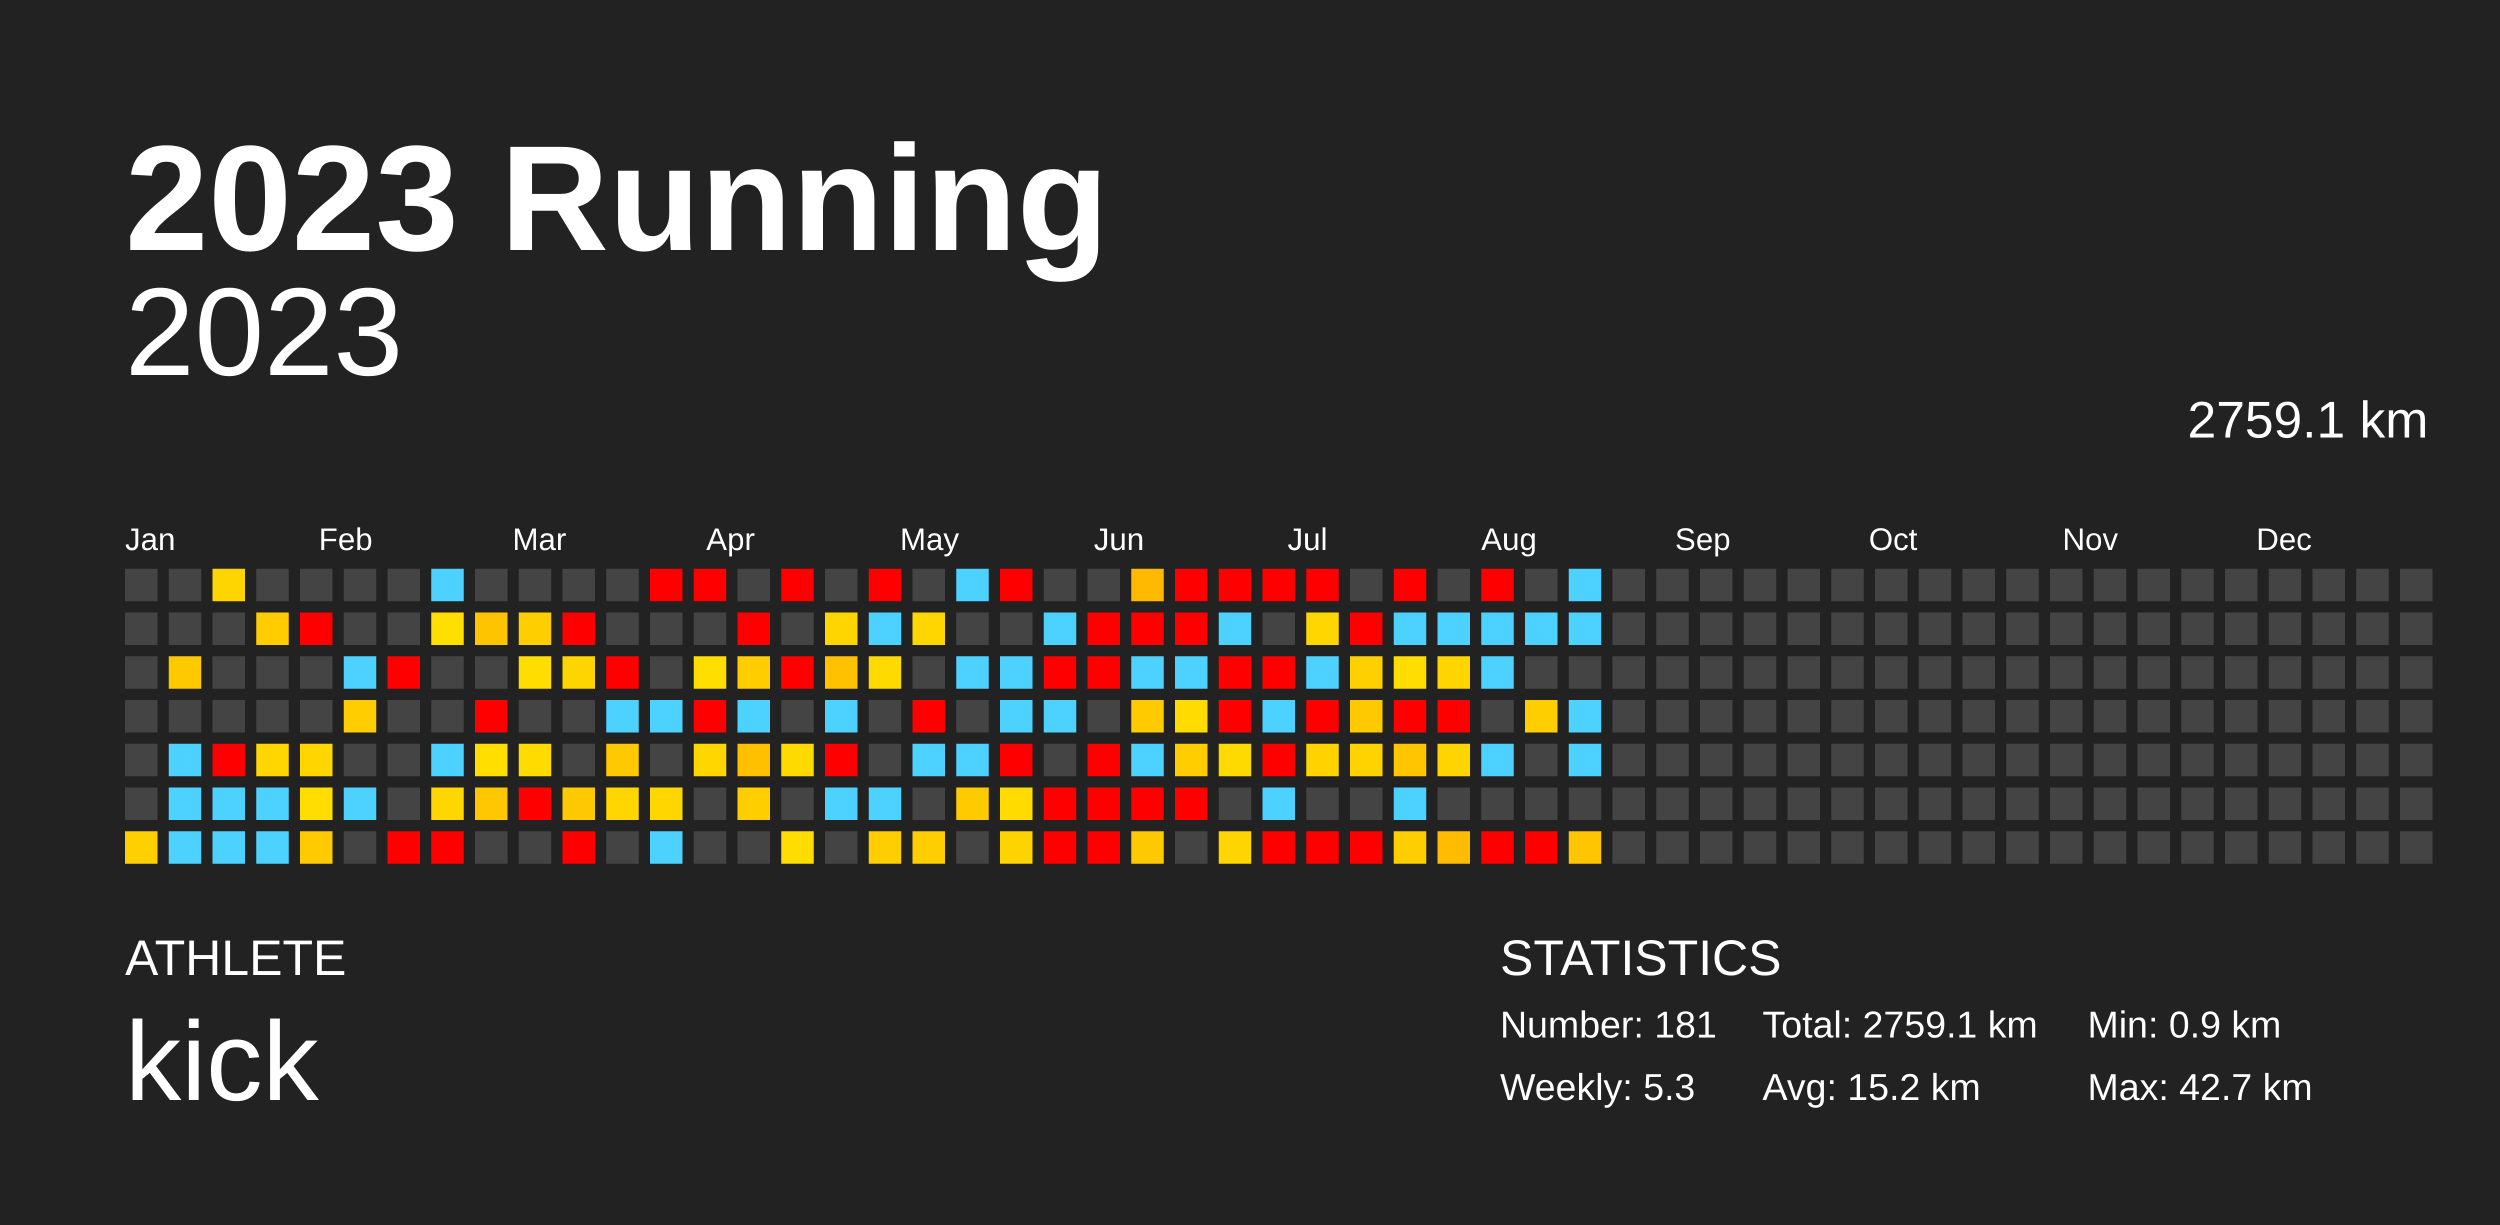
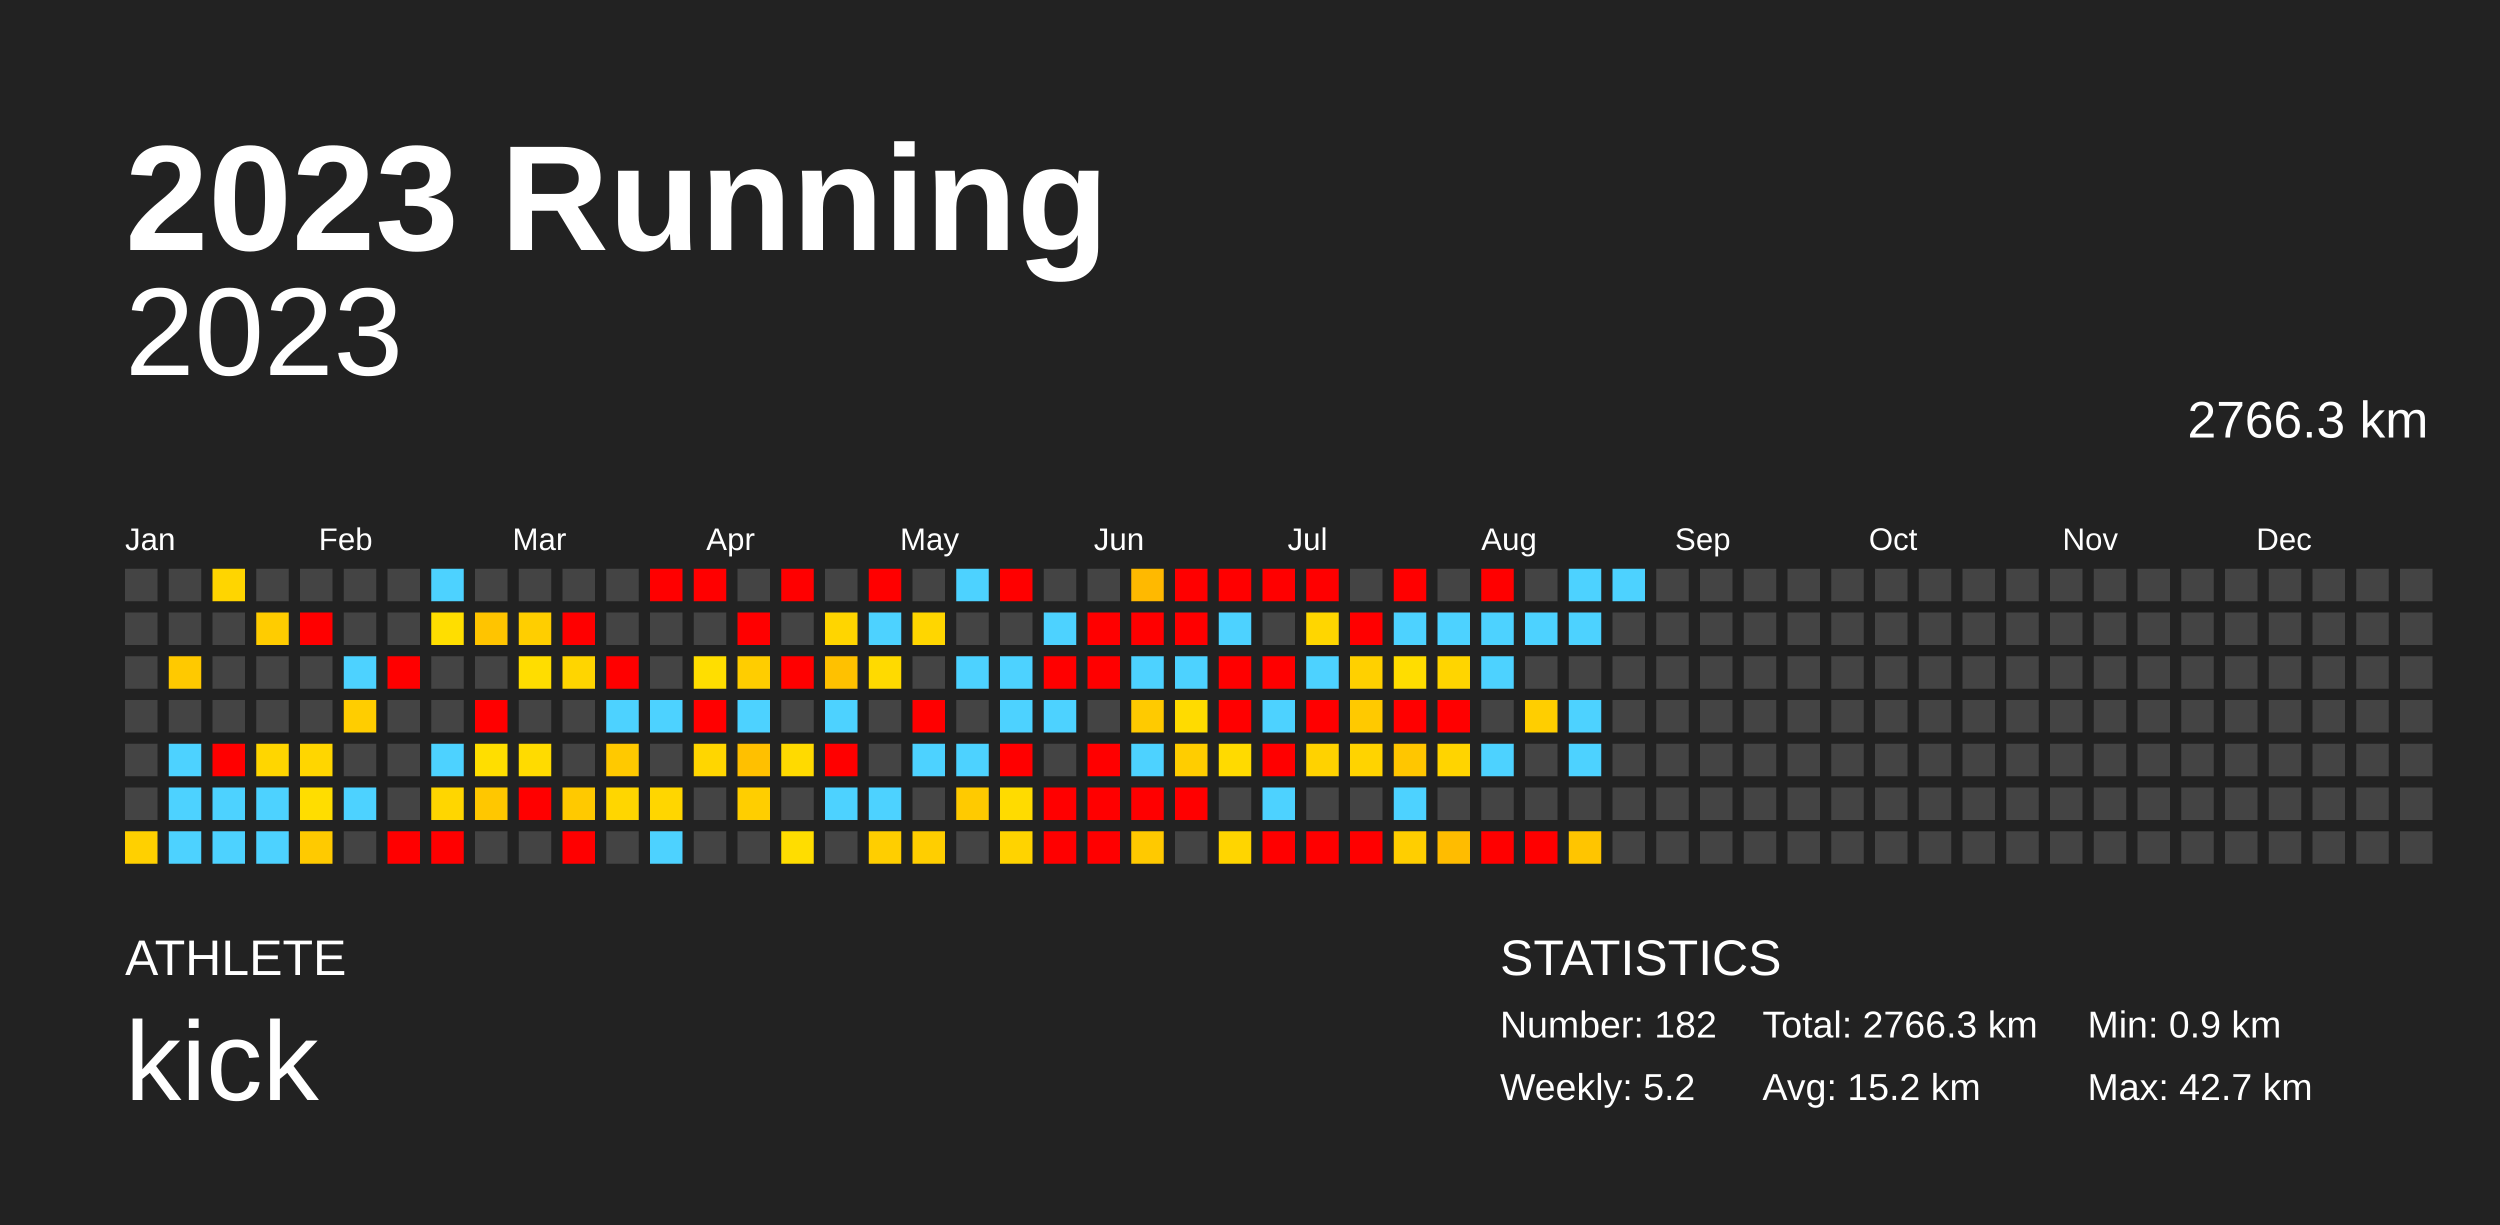
<svg xmlns="http://www.w3.org/2000/svg" baseProfile="full" height="98mm" version="1.1" viewBox="0,0,200,98" width="200mm">
  <defs />
  <rect fill="#222222" height="98" width="200" x="0" y="0" />
  <text fill="#FFFFFF" style="font-size:12px; font-family:Arial; font-weight:bold;" x="10" y="20">2023 Running</text>
  <text fill="#FFFFFF" style="font-size:4px; font-family:Arial" x="10" y="78">ATHLETE</text>
  <text fill="#FFFFFF" style="font-size:9px; font-family:Arial" x="10" y="88">kick</text>
  <text fill="#FFFFFF" style="font-size:4px; font-family:Arial" x="120" y="78">STATISTICS</text>
-   <text fill="#FFFFFF" style="font-size:3px; font-family:Arial" x="120" y="83">Number: 181</text>
-   <text fill="#FFFFFF" style="font-size:3px; font-family:Arial" x="120" y="88">Weekly: 5.3</text>
-   <text fill="#FFFFFF" style="font-size:3px; font-family:Arial" x="141" y="83">Total: 2759.1 km</text>
+   <text fill="#FFFFFF" style="font-size:3px; font-family:Arial" x="120" y="83">Number: 182</text>
+   <text fill="#FFFFFF" style="font-size:3px; font-family:Arial" x="120" y="88">Weekly: 5.2</text>
+   <text fill="#FFFFFF" style="font-size:3px; font-family:Arial" x="141" y="83">Total: 2766.3 km</text>
  <text fill="#FFFFFF" style="font-size:3px; font-family:Arial" x="141" y="88">Avg: 15.2 km</text>
  <text fill="#FFFFFF" style="font-size:3px; font-family:Arial" x="167" y="83">Min: 0.9 km</text>
  <text fill="#FFFFFF" style="font-size:3px; font-family:Arial" x="167" y="88">Max: 42.7 km</text>
  <text alignment-baseline="hanging" fill="#FFFFFF" style="font-size:10.0px; font-family:Arial;" x="10" y="30">2023</text>
-   <text alignment-baseline="hanging" fill="#FFFFFF" style="font-size:4.125px; font-family:Arial;" x="175" y="35">2759.1 km</text>
+   <text alignment-baseline="hanging" fill="#FFFFFF" style="font-size:4.125px; font-family:Arial;" x="175" y="35">2766.3 km</text>
  <text fill="#FFFFFF" style="font-size:2.5px; font-family:Arial" x="10.0" y="44">Jan</text>
  <text fill="#FFFFFF" style="font-size:2.5px; font-family:Arial" x="25.5" y="44">Feb</text>
  <text fill="#FFFFFF" style="font-size:2.5px; font-family:Arial" x="41.0" y="44">Mar</text>
  <text fill="#FFFFFF" style="font-size:2.5px; font-family:Arial" x="56.5" y="44">Apr</text>
  <text fill="#FFFFFF" style="font-size:2.5px; font-family:Arial" x="72.0" y="44">May</text>
  <text fill="#FFFFFF" style="font-size:2.5px; font-family:Arial" x="87.5" y="44">Jun</text>
  <text fill="#FFFFFF" style="font-size:2.5px; font-family:Arial" x="103.0" y="44">Jul</text>
  <text fill="#FFFFFF" style="font-size:2.5px; font-family:Arial" x="118.5" y="44">Aug</text>
  <text fill="#FFFFFF" style="font-size:2.5px; font-family:Arial" x="134.0" y="44">Sep</text>
  <text fill="#FFFFFF" style="font-size:2.5px; font-family:Arial" x="149.5" y="44">Oct</text>
  <text fill="#FFFFFF" style="font-size:2.5px; font-family:Arial" x="165.0" y="44">Nov</text>
  <text fill="#FFFFFF" style="font-size:2.5px; font-family:Arial" x="180.5" y="44">Dec</text>
  <rect fill="#444444" height="2.6" width="2.6" x="10.0" y="45.5" />
  <rect fill="#444444" height="2.6" width="2.6" x="10.0" y="49.0" />
  <rect fill="#444444" height="2.6" width="2.6" x="10.0" y="52.5" />
  <rect fill="#444444" height="2.6" width="2.6" x="10.0" y="56.0" />
  <rect fill="#444444" height="2.6" width="2.6" x="10.0" y="59.5" />
  <rect fill="#444444" height="2.6" width="2.6" x="10.0" y="63.0" />
  <rect fill="#ffd000" height="2.6" width="2.6" x="10.0" y="66.5" />
  <rect fill="#444444" height="2.6" width="2.6" x="13.5" y="45.5" />
  <rect fill="#444444" height="2.6" width="2.6" x="13.5" y="49.0" />
  <rect fill="#ffc900" height="2.6" width="2.6" x="13.5" y="52.5" />
  <rect fill="#444444" height="2.6" width="2.6" x="13.5" y="56.0" />
  <rect fill="#4dd2ff" height="2.6" width="2.6" x="13.5" y="59.5" />
  <rect fill="#4dd2ff" height="2.6" width="2.6" x="13.5" y="63.0" />
  <rect fill="#4dd2ff" height="2.6" width="2.6" x="13.5" y="66.5" />
  <rect fill="#ffd500" height="2.6" width="2.6" x="17.0" y="45.5" />
  <rect fill="#444444" height="2.6" width="2.6" x="17.0" y="49.0" />
  <rect fill="#444444" height="2.6" width="2.6" x="17.0" y="52.5" />
  <rect fill="#444444" height="2.6" width="2.6" x="17.0" y="56.0" />
  <rect fill="red" height="2.6" width="2.6" x="17.0" y="59.5" />
  <rect fill="#4dd2ff" height="2.6" width="2.6" x="17.0" y="63.0" />
  <rect fill="#4dd2ff" height="2.6" width="2.6" x="17.0" y="66.5" />
  <rect fill="#444444" height="2.6" width="2.6" x="20.5" y="45.5" />
  <rect fill="#ffcc00" height="2.6" width="2.6" x="20.5" y="49.0" />
  <rect fill="#444444" height="2.6" width="2.6" x="20.5" y="52.5" />
  <rect fill="#444444" height="2.6" width="2.6" x="20.5" y="56.0" />
  <rect fill="#ffd600" height="2.6" width="2.6" x="20.5" y="59.5" />
  <rect fill="#4dd2ff" height="2.6" width="2.6" x="20.5" y="63.0" />
  <rect fill="#4dd2ff" height="2.6" width="2.6" x="20.5" y="66.5" />
  <rect fill="#444444" height="2.6" width="2.6" x="24.0" y="45.5" />
  <rect fill="red" height="2.6" width="2.6" x="24.0" y="49.0" />
  <rect fill="#444444" height="2.6" width="2.6" x="24.0" y="52.5" />
  <rect fill="#444444" height="2.6" width="2.6" x="24.0" y="56.0" />
  <rect fill="#ffd600" height="2.6" width="2.6" x="24.0" y="59.5" />
  <rect fill="#ffdd00" height="2.6" width="2.6" x="24.0" y="63.0" />
  <rect fill="#ffca00" height="2.6" width="2.6" x="24.0" y="66.5" />
  <rect fill="#444444" height="2.6" width="2.6" x="27.5" y="45.5" />
  <rect fill="#444444" height="2.6" width="2.6" x="27.5" y="49.0" />
  <rect fill="#4dd2ff" height="2.6" width="2.6" x="27.5" y="52.5" />
  <rect fill="#ffcd00" height="2.6" width="2.6" x="27.5" y="56.0" />
  <rect fill="#444444" height="2.6" width="2.6" x="27.5" y="59.5" />
  <rect fill="#4dd2ff" height="2.6" width="2.6" x="27.5" y="63.0" />
  <rect fill="#444444" height="2.6" width="2.6" x="27.5" y="66.5" />
  <rect fill="#444444" height="2.6" width="2.6" x="31.0" y="45.5" />
  <rect fill="#444444" height="2.6" width="2.6" x="31.0" y="49.0" />
  <rect fill="red" height="2.6" width="2.6" x="31.0" y="52.5" />
  <rect fill="#444444" height="2.6" width="2.6" x="31.0" y="56.0" />
  <rect fill="#444444" height="2.6" width="2.6" x="31.0" y="59.5" />
  <rect fill="#444444" height="2.6" width="2.6" x="31.0" y="63.0" />
  <rect fill="red" height="2.6" width="2.6" x="31.0" y="66.5" />
  <rect fill="#4dd2ff" height="2.6" width="2.6" x="34.5" y="45.5" />
  <rect fill="#ffde00" height="2.6" width="2.6" x="34.5" y="49.0" />
  <rect fill="#444444" height="2.6" width="2.6" x="34.5" y="52.5" />
  <rect fill="#444444" height="2.6" width="2.6" x="34.5" y="56.0" />
  <rect fill="#4dd2ff" height="2.6" width="2.6" x="34.5" y="59.5" />
  <rect fill="#ffd600" height="2.6" width="2.6" x="34.5" y="63.0" />
  <rect fill="red" height="2.6" width="2.6" x="34.5" y="66.5" />
  <rect fill="#444444" height="2.6" width="2.6" x="38.0" y="45.5" />
  <rect fill="#ffc400" height="2.6" width="2.6" x="38.0" y="49.0" />
  <rect fill="#444444" height="2.6" width="2.6" x="38.0" y="52.5" />
  <rect fill="red" height="2.6" width="2.6" x="38.0" y="56.0" />
  <rect fill="#ffde00" height="2.6" width="2.6" x="38.0" y="59.5" />
  <rect fill="#ffc700" height="2.6" width="2.6" x="38.0" y="63.0" />
  <rect fill="#444444" height="2.6" width="2.6" x="38.0" y="66.5" />
  <rect fill="#444444" height="2.6" width="2.6" x="41.5" y="45.5" />
  <rect fill="#ffce00" height="2.6" width="2.6" x="41.5" y="49.0" />
  <rect fill="#ffdd00" height="2.6" width="2.6" x="41.5" y="52.5" />
  <rect fill="#444444" height="2.6" width="2.6" x="41.5" y="56.0" />
  <rect fill="#ffdb00" height="2.6" width="2.6" x="41.5" y="59.5" />
  <rect fill="red" height="2.6" width="2.6" x="41.5" y="63.0" />
  <rect fill="#444444" height="2.6" width="2.6" x="41.5" y="66.5" />
  <rect fill="#444444" height="2.6" width="2.6" x="45.0" y="45.5" />
  <rect fill="red" height="2.6" width="2.6" x="45.0" y="49.0" />
  <rect fill="#ffd500" height="2.6" width="2.6" x="45.0" y="52.5" />
  <rect fill="#444444" height="2.6" width="2.6" x="45.0" y="56.0" />
  <rect fill="#444444" height="2.6" width="2.6" x="45.0" y="59.5" />
  <rect fill="#ffc900" height="2.6" width="2.6" x="45.0" y="63.0" />
  <rect fill="red" height="2.6" width="2.6" x="45.0" y="66.5" />
  <rect fill="#444444" height="2.6" width="2.6" x="48.5" y="45.5" />
  <rect fill="#444444" height="2.6" width="2.6" x="48.5" y="49.0" />
  <rect fill="red" height="2.6" width="2.6" x="48.5" y="52.5" />
  <rect fill="#4dd2ff" height="2.6" width="2.6" x="48.5" y="56.0" />
  <rect fill="#ffc900" height="2.6" width="2.6" x="48.5" y="59.5" />
  <rect fill="#ffd600" height="2.6" width="2.6" x="48.5" y="63.0" />
  <rect fill="#444444" height="2.6" width="2.6" x="48.5" y="66.5" />
  <rect fill="red" height="2.6" width="2.6" x="52.0" y="45.5" />
  <rect fill="#444444" height="2.6" width="2.6" x="52.0" y="49.0" />
  <rect fill="#444444" height="2.6" width="2.6" x="52.0" y="52.5" />
  <rect fill="#4dd2ff" height="2.6" width="2.6" x="52.0" y="56.0" />
  <rect fill="#444444" height="2.6" width="2.6" x="52.0" y="59.5" />
  <rect fill="#ffd600" height="2.6" width="2.6" x="52.0" y="63.0" />
  <rect fill="#4dd2ff" height="2.6" width="2.6" x="52.0" y="66.5" />
  <rect fill="red" height="2.6" width="2.6" x="55.5" y="45.5" />
  <rect fill="#444444" height="2.6" width="2.6" x="55.5" y="49.0" />
  <rect fill="#ffde00" height="2.6" width="2.6" x="55.5" y="52.5" />
  <rect fill="red" height="2.6" width="2.6" x="55.5" y="56.0" />
  <rect fill="#ffd600" height="2.6" width="2.6" x="55.5" y="59.5" />
  <rect fill="#444444" height="2.6" width="2.6" x="55.5" y="63.0" />
  <rect fill="#444444" height="2.6" width="2.6" x="55.5" y="66.5" />
  <rect fill="#444444" height="2.6" width="2.6" x="59.0" y="45.5" />
  <rect fill="red" height="2.6" width="2.6" x="59.0" y="49.0" />
  <rect fill="#ffcd00" height="2.6" width="2.6" x="59.0" y="52.5" />
  <rect fill="#4dd2ff" height="2.6" width="2.6" x="59.0" y="56.0" />
  <rect fill="#ffc000" height="2.6" width="2.6" x="59.0" y="59.5" />
  <rect fill="#ffce00" height="2.6" width="2.6" x="59.0" y="63.0" />
  <rect fill="#444444" height="2.6" width="2.6" x="59.0" y="66.5" />
  <rect fill="red" height="2.6" width="2.6" x="62.5" y="45.5" />
  <rect fill="#444444" height="2.6" width="2.6" x="62.5" y="49.0" />
  <rect fill="red" height="2.6" width="2.6" x="62.5" y="52.5" />
  <rect fill="#444444" height="2.6" width="2.6" x="62.5" y="56.0" />
  <rect fill="#ffda00" height="2.6" width="2.6" x="62.5" y="59.5" />
  <rect fill="#444444" height="2.6" width="2.6" x="62.5" y="63.0" />
  <rect fill="#ffdd00" height="2.6" width="2.6" x="62.5" y="66.5" />
  <rect fill="#444444" height="2.6" width="2.6" x="66.0" y="45.5" />
  <rect fill="#ffd500" height="2.6" width="2.6" x="66.0" y="49.0" />
  <rect fill="#ffc100" height="2.6" width="2.6" x="66.0" y="52.5" />
  <rect fill="#4dd2ff" height="2.6" width="2.6" x="66.0" y="56.0" />
  <rect fill="red" height="2.6" width="2.6" x="66.0" y="59.5" />
  <rect fill="#4dd2ff" height="2.6" width="2.6" x="66.0" y="63.0" />
  <rect fill="#444444" height="2.6" width="2.6" x="66.0" y="66.5" />
  <rect fill="red" height="2.6" width="2.6" x="69.5" y="45.5" />
  <rect fill="#4dd2ff" height="2.6" width="2.6" x="69.5" y="49.0" />
  <rect fill="#ffda00" height="2.6" width="2.6" x="69.5" y="52.5" />
  <rect fill="#444444" height="2.6" width="2.6" x="69.5" y="56.0" />
  <rect fill="#444444" height="2.6" width="2.6" x="69.5" y="59.5" />
  <rect fill="#4dd2ff" height="2.6" width="2.6" x="69.5" y="63.0" />
  <rect fill="#ffce00" height="2.6" width="2.6" x="69.5" y="66.5" />
  <rect fill="#444444" height="2.6" width="2.6" x="73.0" y="45.5" />
  <rect fill="#ffd600" height="2.6" width="2.6" x="73.0" y="49.0" />
  <rect fill="#444444" height="2.6" width="2.6" x="73.0" y="52.5" />
  <rect fill="red" height="2.6" width="2.6" x="73.0" y="56.0" />
  <rect fill="#4dd2ff" height="2.6" width="2.6" x="73.0" y="59.5" />
  <rect fill="#444444" height="2.6" width="2.6" x="73.0" y="63.0" />
  <rect fill="#ffce00" height="2.6" width="2.6" x="73.0" y="66.5" />
  <rect fill="#4dd2ff" height="2.6" width="2.6" x="76.5" y="45.5" />
  <rect fill="#444444" height="2.6" width="2.6" x="76.5" y="49.0" />
  <rect fill="#4dd2ff" height="2.6" width="2.6" x="76.5" y="52.5" />
  <rect fill="#444444" height="2.6" width="2.6" x="76.5" y="56.0" />
  <rect fill="#4dd2ff" height="2.6" width="2.6" x="76.5" y="59.5" />
  <rect fill="#ffca00" height="2.6" width="2.6" x="76.5" y="63.0" />
  <rect fill="#444444" height="2.6" width="2.6" x="76.5" y="66.5" />
  <rect fill="red" height="2.6" width="2.6" x="80.0" y="45.5" />
  <rect fill="#444444" height="2.6" width="2.6" x="80.0" y="49.0" />
  <rect fill="#4dd2ff" height="2.6" width="2.6" x="80.0" y="52.5" />
  <rect fill="#4dd2ff" height="2.6" width="2.6" x="80.0" y="56.0" />
  <rect fill="red" height="2.6" width="2.6" x="80.0" y="59.5" />
  <rect fill="#ffdb00" height="2.6" width="2.6" x="80.0" y="63.0" />
  <rect fill="#ffd300" height="2.6" width="2.6" x="80.0" y="66.5" />
  <rect fill="#444444" height="2.6" width="2.6" x="83.5" y="45.5" />
  <rect fill="#4dd2ff" height="2.6" width="2.6" x="83.5" y="49.0" />
  <rect fill="red" height="2.6" width="2.6" x="83.5" y="52.5" />
  <rect fill="#4dd2ff" height="2.6" width="2.6" x="83.5" y="56.0" />
  <rect fill="#444444" height="2.6" width="2.6" x="83.5" y="59.5" />
  <rect fill="red" height="2.6" width="2.6" x="83.5" y="63.0" />
  <rect fill="red" height="2.6" width="2.6" x="83.5" y="66.5" />
  <rect fill="#444444" height="2.6" width="2.6" x="87.0" y="45.5" />
  <rect fill="red" height="2.6" width="2.6" x="87.0" y="49.0" />
  <rect fill="red" height="2.6" width="2.6" x="87.0" y="52.5" />
  <rect fill="#444444" height="2.6" width="2.6" x="87.0" y="56.0" />
  <rect fill="red" height="2.6" width="2.6" x="87.0" y="59.5" />
  <rect fill="red" height="2.6" width="2.6" x="87.0" y="63.0" />
  <rect fill="red" height="2.6" width="2.6" x="87.0" y="66.5" />
  <rect fill="#ffb900" height="2.6" width="2.6" x="90.5" y="45.5" />
  <rect fill="red" height="2.6" width="2.6" x="90.5" y="49.0" />
  <rect fill="#4dd2ff" height="2.6" width="2.6" x="90.5" y="52.5" />
  <rect fill="#ffca00" height="2.6" width="2.6" x="90.5" y="56.0" />
  <rect fill="#4dd2ff" height="2.6" width="2.6" x="90.5" y="59.5" />
  <rect fill="red" height="2.6" width="2.6" x="90.5" y="63.0" />
  <rect fill="#ffc900" height="2.6" width="2.6" x="90.5" y="66.5" />
  <rect fill="red" height="2.6" width="2.6" x="94.0" y="45.5" />
  <rect fill="red" height="2.6" width="2.6" x="94.0" y="49.0" />
  <rect fill="#4dd2ff" height="2.6" width="2.6" x="94.0" y="52.5" />
  <rect fill="#ffdb00" height="2.6" width="2.6" x="94.0" y="56.0" />
  <rect fill="#ffcd00" height="2.6" width="2.6" x="94.0" y="59.5" />
  <rect fill="red" height="2.6" width="2.6" x="94.0" y="63.0" />
  <rect fill="#444444" height="2.6" width="2.6" x="94.0" y="66.5" />
  <rect fill="red" height="2.6" width="2.6" x="97.5" y="45.5" />
  <rect fill="#4dd2ff" height="2.6" width="2.6" x="97.5" y="49.0" />
  <rect fill="red" height="2.6" width="2.6" x="97.5" y="52.5" />
  <rect fill="red" height="2.6" width="2.6" x="97.5" y="56.0" />
  <rect fill="#ffda00" height="2.6" width="2.6" x="97.5" y="59.5" />
  <rect fill="#444444" height="2.6" width="2.6" x="97.5" y="63.0" />
  <rect fill="#ffd500" height="2.6" width="2.6" x="97.5" y="66.5" />
  <rect fill="red" height="2.6" width="2.6" x="101.0" y="45.5" />
  <rect fill="#444444" height="2.6" width="2.6" x="101.0" y="49.0" />
  <rect fill="red" height="2.6" width="2.6" x="101.0" y="52.5" />
  <rect fill="#4dd2ff" height="2.6" width="2.6" x="101.0" y="56.0" />
  <rect fill="red" height="2.6" width="2.6" x="101.0" y="59.5" />
  <rect fill="#4dd2ff" height="2.6" width="2.6" x="101.0" y="63.0" />
  <rect fill="red" height="2.6" width="2.6" x="101.0" y="66.5" />
  <rect fill="red" height="2.6" width="2.6" x="104.5" y="45.5" />
  <rect fill="#ffd600" height="2.6" width="2.6" x="104.5" y="49.0" />
  <rect fill="#4dd2ff" height="2.6" width="2.6" x="104.5" y="52.5" />
  <rect fill="red" height="2.6" width="2.6" x="104.5" y="56.0" />
  <rect fill="#ffd200" height="2.6" width="2.6" x="104.5" y="59.5" />
  <rect fill="#444444" height="2.6" width="2.6" x="104.5" y="63.0" />
  <rect fill="red" height="2.6" width="2.6" x="104.5" y="66.5" />
  <rect fill="#444444" height="2.6" width="2.6" x="108.0" y="45.5" />
  <rect fill="red" height="2.6" width="2.6" x="108.0" y="49.0" />
  <rect fill="#ffd000" height="2.6" width="2.6" x="108.0" y="52.5" />
  <rect fill="#ffc900" height="2.6" width="2.6" x="108.0" y="56.0" />
  <rect fill="#ffd300" height="2.6" width="2.6" x="108.0" y="59.5" />
  <rect fill="#444444" height="2.6" width="2.6" x="108.0" y="63.0" />
  <rect fill="red" height="2.6" width="2.6" x="108.0" y="66.5" />
  <rect fill="red" height="2.6" width="2.6" x="111.5" y="45.5" />
  <rect fill="#4dd2ff" height="2.6" width="2.6" x="111.5" y="49.0" />
  <rect fill="#ffdd00" height="2.6" width="2.6" x="111.5" y="52.5" />
  <rect fill="red" height="2.6" width="2.6" x="111.5" y="56.0" />
  <rect fill="#ffc600" height="2.6" width="2.6" x="111.5" y="59.5" />
  <rect fill="#4dd2ff" height="2.6" width="2.6" x="111.5" y="63.0" />
  <rect fill="#ffce00" height="2.6" width="2.6" x="111.5" y="66.5" />
  <rect fill="#444444" height="2.6" width="2.6" x="115.0" y="45.5" />
  <rect fill="#4dd2ff" height="2.6" width="2.6" x="115.0" y="49.0" />
  <rect fill="#ffd500" height="2.6" width="2.6" x="115.0" y="52.5" />
  <rect fill="red" height="2.6" width="2.6" x="115.0" y="56.0" />
  <rect fill="#ffd400" height="2.6" width="2.6" x="115.0" y="59.5" />
  <rect fill="#444444" height="2.6" width="2.6" x="115.0" y="63.0" />
  <rect fill="#ffbc00" height="2.6" width="2.6" x="115.0" y="66.5" />
  <rect fill="red" height="2.6" width="2.6" x="118.5" y="45.5" />
  <rect fill="#4dd2ff" height="2.6" width="2.6" x="118.5" y="49.0" />
  <rect fill="#4dd2ff" height="2.6" width="2.6" x="118.5" y="52.5" />
  <rect fill="#444444" height="2.6" width="2.6" x="118.5" y="56.0" />
  <rect fill="#4dd2ff" height="2.6" width="2.6" x="118.5" y="59.5" />
  <rect fill="#444444" height="2.6" width="2.6" x="118.5" y="63.0" />
  <rect fill="red" height="2.6" width="2.6" x="118.5" y="66.5" />
  <rect fill="#444444" height="2.6" width="2.6" x="122.0" y="45.5" />
  <rect fill="#4dd2ff" height="2.6" width="2.6" x="122.0" y="49.0" />
  <rect fill="#444444" height="2.6" width="2.6" x="122.0" y="52.5" />
  <rect fill="#ffce00" height="2.6" width="2.6" x="122.0" y="56.0" />
  <rect fill="#444444" height="2.6" width="2.6" x="122.0" y="59.5" />
  <rect fill="#444444" height="2.6" width="2.6" x="122.0" y="63.0" />
  <rect fill="red" height="2.6" width="2.6" x="122.0" y="66.5" />
  <rect fill="#4dd2ff" height="2.6" width="2.6" x="125.5" y="45.5" />
  <rect fill="#4dd2ff" height="2.6" width="2.6" x="125.5" y="49.0" />
  <rect fill="#444444" height="2.6" width="2.6" x="125.5" y="52.5" />
  <rect fill="#4dd2ff" height="2.6" width="2.6" x="125.5" y="56.0" />
  <rect fill="#4dd2ff" height="2.6" width="2.6" x="125.5" y="59.5" />
  <rect fill="#444444" height="2.6" width="2.6" x="125.5" y="63.0" />
  <rect fill="#ffc500" height="2.6" width="2.6" x="125.5" y="66.5" />
-   <rect fill="#444444" height="2.6" width="2.6" x="129.0" y="45.5" />
+   <rect fill="#4dd2ff" height="2.6" width="2.6" x="129.0" y="45.5" />
  <rect fill="#444444" height="2.6" width="2.6" x="129.0" y="49.0" />
  <rect fill="#444444" height="2.6" width="2.6" x="129.0" y="52.5" />
  <rect fill="#444444" height="2.6" width="2.6" x="129.0" y="56.0" />
  <rect fill="#444444" height="2.6" width="2.6" x="129.0" y="59.5" />
  <rect fill="#444444" height="2.6" width="2.6" x="129.0" y="63.0" />
  <rect fill="#444444" height="2.6" width="2.6" x="129.0" y="66.5" />
  <rect fill="#444444" height="2.6" width="2.6" x="132.5" y="45.5" />
  <rect fill="#444444" height="2.6" width="2.6" x="132.5" y="49.0" />
  <rect fill="#444444" height="2.6" width="2.6" x="132.5" y="52.5" />
  <rect fill="#444444" height="2.6" width="2.6" x="132.5" y="56.0" />
  <rect fill="#444444" height="2.6" width="2.6" x="132.5" y="59.5" />
  <rect fill="#444444" height="2.6" width="2.6" x="132.5" y="63.0" />
  <rect fill="#444444" height="2.6" width="2.6" x="132.5" y="66.5" />
  <rect fill="#444444" height="2.6" width="2.6" x="136.0" y="45.5" />
  <rect fill="#444444" height="2.6" width="2.6" x="136.0" y="49.0" />
  <rect fill="#444444" height="2.6" width="2.6" x="136.0" y="52.5" />
  <rect fill="#444444" height="2.6" width="2.6" x="136.0" y="56.0" />
  <rect fill="#444444" height="2.6" width="2.6" x="136.0" y="59.5" />
  <rect fill="#444444" height="2.6" width="2.6" x="136.0" y="63.0" />
  <rect fill="#444444" height="2.6" width="2.6" x="136.0" y="66.5" />
  <rect fill="#444444" height="2.6" width="2.6" x="139.5" y="45.5" />
  <rect fill="#444444" height="2.6" width="2.6" x="139.5" y="49.0" />
  <rect fill="#444444" height="2.6" width="2.6" x="139.5" y="52.5" />
  <rect fill="#444444" height="2.6" width="2.6" x="139.5" y="56.0" />
  <rect fill="#444444" height="2.6" width="2.6" x="139.5" y="59.5" />
  <rect fill="#444444" height="2.6" width="2.6" x="139.5" y="63.0" />
  <rect fill="#444444" height="2.6" width="2.6" x="139.5" y="66.5" />
  <rect fill="#444444" height="2.6" width="2.6" x="143.0" y="45.5" />
  <rect fill="#444444" height="2.6" width="2.6" x="143.0" y="49.0" />
  <rect fill="#444444" height="2.6" width="2.6" x="143.0" y="52.5" />
  <rect fill="#444444" height="2.6" width="2.6" x="143.0" y="56.0" />
  <rect fill="#444444" height="2.6" width="2.6" x="143.0" y="59.5" />
  <rect fill="#444444" height="2.6" width="2.6" x="143.0" y="63.0" />
  <rect fill="#444444" height="2.6" width="2.6" x="143.0" y="66.5" />
  <rect fill="#444444" height="2.6" width="2.6" x="146.5" y="45.5" />
  <rect fill="#444444" height="2.6" width="2.6" x="146.5" y="49.0" />
  <rect fill="#444444" height="2.6" width="2.6" x="146.5" y="52.5" />
  <rect fill="#444444" height="2.6" width="2.6" x="146.5" y="56.0" />
  <rect fill="#444444" height="2.6" width="2.6" x="146.5" y="59.5" />
  <rect fill="#444444" height="2.6" width="2.6" x="146.5" y="63.0" />
  <rect fill="#444444" height="2.6" width="2.6" x="146.5" y="66.5" />
  <rect fill="#444444" height="2.6" width="2.6" x="150.0" y="45.5" />
  <rect fill="#444444" height="2.6" width="2.6" x="150.0" y="49.0" />
  <rect fill="#444444" height="2.6" width="2.6" x="150.0" y="52.5" />
  <rect fill="#444444" height="2.6" width="2.6" x="150.0" y="56.0" />
  <rect fill="#444444" height="2.6" width="2.6" x="150.0" y="59.5" />
  <rect fill="#444444" height="2.6" width="2.6" x="150.0" y="63.0" />
  <rect fill="#444444" height="2.6" width="2.6" x="150.0" y="66.5" />
  <rect fill="#444444" height="2.6" width="2.6" x="153.5" y="45.5" />
  <rect fill="#444444" height="2.6" width="2.6" x="153.5" y="49.0" />
  <rect fill="#444444" height="2.6" width="2.6" x="153.5" y="52.5" />
  <rect fill="#444444" height="2.6" width="2.6" x="153.5" y="56.0" />
  <rect fill="#444444" height="2.6" width="2.6" x="153.5" y="59.5" />
  <rect fill="#444444" height="2.6" width="2.6" x="153.5" y="63.0" />
  <rect fill="#444444" height="2.6" width="2.6" x="153.5" y="66.5" />
  <rect fill="#444444" height="2.6" width="2.6" x="157.0" y="45.5" />
  <rect fill="#444444" height="2.6" width="2.6" x="157.0" y="49.0" />
  <rect fill="#444444" height="2.6" width="2.6" x="157.0" y="52.5" />
  <rect fill="#444444" height="2.6" width="2.6" x="157.0" y="56.0" />
  <rect fill="#444444" height="2.6" width="2.6" x="157.0" y="59.5" />
  <rect fill="#444444" height="2.6" width="2.6" x="157.0" y="63.0" />
  <rect fill="#444444" height="2.6" width="2.6" x="157.0" y="66.5" />
  <rect fill="#444444" height="2.6" width="2.6" x="160.5" y="45.5" />
  <rect fill="#444444" height="2.6" width="2.6" x="160.5" y="49.0" />
  <rect fill="#444444" height="2.6" width="2.6" x="160.5" y="52.5" />
  <rect fill="#444444" height="2.6" width="2.6" x="160.5" y="56.0" />
  <rect fill="#444444" height="2.6" width="2.6" x="160.5" y="59.5" />
  <rect fill="#444444" height="2.6" width="2.6" x="160.5" y="63.0" />
  <rect fill="#444444" height="2.6" width="2.6" x="160.5" y="66.5" />
  <rect fill="#444444" height="2.6" width="2.6" x="164.0" y="45.5" />
  <rect fill="#444444" height="2.6" width="2.6" x="164.0" y="49.0" />
  <rect fill="#444444" height="2.6" width="2.6" x="164.0" y="52.5" />
  <rect fill="#444444" height="2.6" width="2.6" x="164.0" y="56.0" />
  <rect fill="#444444" height="2.6" width="2.6" x="164.0" y="59.5" />
  <rect fill="#444444" height="2.6" width="2.6" x="164.0" y="63.0" />
  <rect fill="#444444" height="2.6" width="2.6" x="164.0" y="66.5" />
  <rect fill="#444444" height="2.6" width="2.6" x="167.5" y="45.5" />
  <rect fill="#444444" height="2.6" width="2.6" x="167.5" y="49.0" />
  <rect fill="#444444" height="2.6" width="2.6" x="167.5" y="52.5" />
  <rect fill="#444444" height="2.6" width="2.6" x="167.5" y="56.0" />
  <rect fill="#444444" height="2.6" width="2.6" x="167.5" y="59.5" />
  <rect fill="#444444" height="2.6" width="2.6" x="167.5" y="63.0" />
  <rect fill="#444444" height="2.6" width="2.6" x="167.5" y="66.5" />
  <rect fill="#444444" height="2.6" width="2.6" x="171.0" y="45.5" />
  <rect fill="#444444" height="2.6" width="2.6" x="171.0" y="49.0" />
  <rect fill="#444444" height="2.6" width="2.6" x="171.0" y="52.5" />
  <rect fill="#444444" height="2.6" width="2.6" x="171.0" y="56.0" />
  <rect fill="#444444" height="2.6" width="2.6" x="171.0" y="59.5" />
  <rect fill="#444444" height="2.6" width="2.6" x="171.0" y="63.0" />
  <rect fill="#444444" height="2.6" width="2.6" x="171.0" y="66.5" />
  <rect fill="#444444" height="2.6" width="2.6" x="174.5" y="45.5" />
  <rect fill="#444444" height="2.6" width="2.6" x="174.5" y="49.0" />
  <rect fill="#444444" height="2.6" width="2.6" x="174.5" y="52.5" />
  <rect fill="#444444" height="2.6" width="2.6" x="174.5" y="56.0" />
  <rect fill="#444444" height="2.6" width="2.6" x="174.5" y="59.5" />
  <rect fill="#444444" height="2.6" width="2.6" x="174.5" y="63.0" />
  <rect fill="#444444" height="2.6" width="2.6" x="174.5" y="66.5" />
  <rect fill="#444444" height="2.6" width="2.6" x="178.0" y="45.5" />
  <rect fill="#444444" height="2.6" width="2.6" x="178.0" y="49.0" />
  <rect fill="#444444" height="2.6" width="2.6" x="178.0" y="52.5" />
  <rect fill="#444444" height="2.6" width="2.6" x="178.0" y="56.0" />
  <rect fill="#444444" height="2.6" width="2.6" x="178.0" y="59.5" />
  <rect fill="#444444" height="2.6" width="2.6" x="178.0" y="63.0" />
  <rect fill="#444444" height="2.6" width="2.6" x="178.0" y="66.5" />
  <rect fill="#444444" height="2.6" width="2.6" x="181.5" y="45.5" />
  <rect fill="#444444" height="2.6" width="2.6" x="181.5" y="49.0" />
  <rect fill="#444444" height="2.6" width="2.6" x="181.5" y="52.5" />
  <rect fill="#444444" height="2.6" width="2.6" x="181.5" y="56.0" />
  <rect fill="#444444" height="2.6" width="2.6" x="181.5" y="59.5" />
  <rect fill="#444444" height="2.6" width="2.6" x="181.5" y="63.0" />
  <rect fill="#444444" height="2.6" width="2.6" x="181.5" y="66.5" />
  <rect fill="#444444" height="2.6" width="2.6" x="185.0" y="45.5" />
  <rect fill="#444444" height="2.6" width="2.6" x="185.0" y="49.0" />
  <rect fill="#444444" height="2.6" width="2.6" x="185.0" y="52.5" />
  <rect fill="#444444" height="2.6" width="2.6" x="185.0" y="56.0" />
  <rect fill="#444444" height="2.6" width="2.6" x="185.0" y="59.5" />
  <rect fill="#444444" height="2.6" width="2.6" x="185.0" y="63.0" />
  <rect fill="#444444" height="2.6" width="2.6" x="185.0" y="66.5" />
  <rect fill="#444444" height="2.6" width="2.6" x="188.5" y="45.5" />
  <rect fill="#444444" height="2.6" width="2.6" x="188.5" y="49.0" />
  <rect fill="#444444" height="2.6" width="2.6" x="188.5" y="52.5" />
  <rect fill="#444444" height="2.6" width="2.6" x="188.5" y="56.0" />
  <rect fill="#444444" height="2.6" width="2.6" x="188.5" y="59.5" />
  <rect fill="#444444" height="2.6" width="2.6" x="188.5" y="63.0" />
  <rect fill="#444444" height="2.6" width="2.6" x="188.5" y="66.5" />
  <rect fill="#444444" height="2.6" width="2.6" x="192.0" y="45.5" />
  <rect fill="#444444" height="2.6" width="2.6" x="192.0" y="49.0" />
  <rect fill="#444444" height="2.6" width="2.6" x="192.0" y="52.5" />
  <rect fill="#444444" height="2.6" width="2.6" x="192.0" y="56.0" />
  <rect fill="#444444" height="2.6" width="2.6" x="192.0" y="59.5" />
  <rect fill="#444444" height="2.6" width="2.6" x="192.0" y="63.0" />
  <rect fill="#444444" height="2.6" width="2.6" x="192.0" y="66.5" />
</svg>
